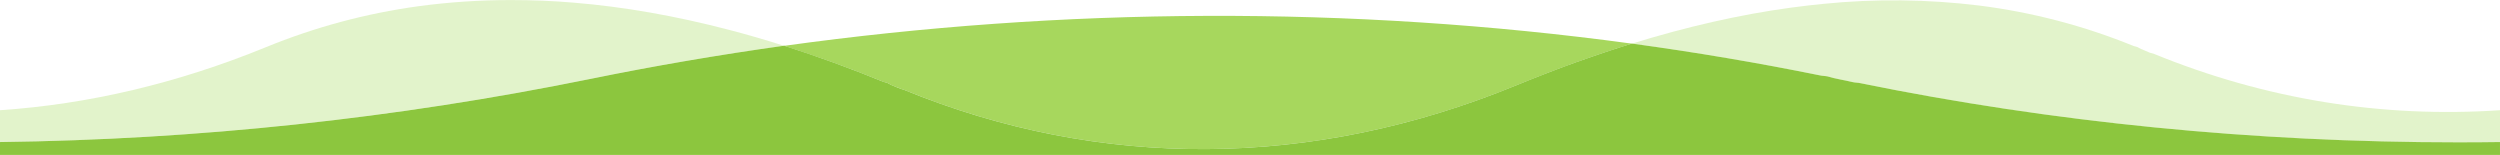
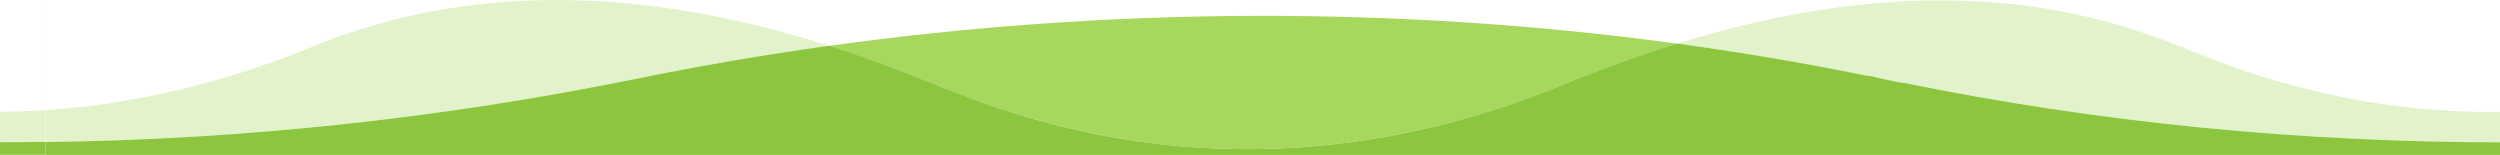
- <svg xmlns="http://www.w3.org/2000/svg" id="Layer_9" data-name="Layer 9" width="1936.01" height="120" viewBox="0 0 1936.01 120">
-   <rect width="1936" height="120" fill="#fff" />
-   <path d="M1667.76,41.6a8.12,8.12,0,0,0-1.79-.5,5.7,5.7,0,0,1-1.09-.27q-1.92-.93-4-1.71a33.92,33.92,0,0,1-5.62-2.65l-.13-.07a8,8,0,0,0-1.81-.51,5.45,5.45,0,0,1-1.12-.29h0A474.07,474.07,0,0,0,1532.7,4.29,543.74,543.74,0,0,0,1411.89,3q-5.62.55-11.26,1.2-7,.8-14,1.76c-39.46,5.4-80.22,14.63-122.92,27.86q73.91,10.05,145.79,24.67c1.76.39,4.11.39,5.87.8,6.45,2,12.91,2.79,19.36,4.39,1.76.39,4.11.39,5.87.8,149,30.38,305.25,45.86,462.59,45.83h0q16.42,0,32.82-.19V85.35C1844.57,91.49,1754.06,76.93,1667.76,41.6Z" transform="translate(0 0)" fill="#e2f3cb" />
-   <path d="M456.78,61.2q74.11-15.14,150.47-25.71-21.48-6.86-42.36-12.29c-41.36-10.84-82-18-120.69-21.15-15.93-1.37-32-2-48.06-2A529.88,529.88,0,0,0,323.9,4.84a485.35,485.35,0,0,0-118,31.71h0C137.69,64.45,68.59,80.73,0,85.35V110A2449,2449,0,0,0,456.78,61.2Z" transform="translate(0 0)" fill="#e2f3cb" />
-   <path d="M684.22,63.43a5.47,5.47,0,0,0,1.13.29,8,8,0,0,1,1.81.51l.13.07a33.92,33.92,0,0,0,5.62,2.65c1.3.51,4.61,1.9,5.06,2a8.13,8.13,0,0,1,1.79.5c152.53,62.44,316.49,61.33,474.15-3.22h0q23.65-9.71,46.47-17.95l.14-.05.57-.21.21-.08h.09l.41-.15h.08q21.24-7.63,41.82-14C1045.75,4.12,822.84,5.57,607.25,35.49Q647,48.17,684.17,63.43Z" transform="translate(0 0)" fill="#a7d75d" />
-   <path d="M1903.18,110.22c-157.34,0-313.62-15.43-462.59-45.83-1.76-.39-4.11-.39-5.87-.8-6.45-1.59-12.91-2.4-19.36-4.39-1.76-.39-4.11-.39-5.87-.8q-71.78-14.57-145.79-24.66-20.6,6.38-41.82,14h-.08l-.41.15h-.09l-.21.08-.57.21-.14.05q-22.84,8.25-46.47,17.95h0c-157.66,64.62-321.62,65.71-474.15,3.25a8.13,8.13,0,0,0-1.79-.5c-.45-.09-3.77-1.47-5.06-2a33.9,33.9,0,0,1-5.62-2.66l-.13-.07a8,8,0,0,0-1.81-.51,5.47,5.47,0,0,1-1.13-.29h0q-37.14-15.26-76.92-28Q531,46.05,456.78,61.2A2448.51,2448.51,0,0,1,0,110v10H1936V110Q1919.59,110.24,1903.18,110.22Z" transform="translate(0 0)" fill="#8cc63e" />
+ <svg xmlns="http://www.w3.org/2000/svg" id="Layer_9" data-name="Layer 9" width="1936" height="120" viewBox="0 0 1936 120" version="1.1">
+   <defs id="defs3747" />
+   <g id="g3783" transform="translate(-35)">
+     <rect style="fill:#ffffff" y="0" x="70" id="rect3734" height="120" width="1936" />
+     <path style="fill:#e2f3cb" id="path3736" d="m 1737.76,41.6 a 8.12,8.12 0 0 0 -1.79,-0.5 5.7,5.7 0 0 1 -1.09,-0.27 q -1.92,-0.93 -4,-1.71 a 33.92,33.92 0 0 1 -5.62,-2.65 l -0.13,-0.07 a 8,8 0 0 0 -1.81,-0.51 5.45,5.45 0 0 1 -1.12,-0.29 v 0 A 474.07,474.07 0 0 0 1602.7,4.29 543.74,543.74 0 0 0 1481.89,3 q -5.62,0.55 -11.26,1.2 -7,0.8 -14,1.76 c -39.46,5.4 -80.22,14.63 -122.92,27.86 q 73.91,10.05 145.79,24.67 c 1.76,0.39 4.11,0.39 5.87,0.8 6.45,2 12.91,2.79 19.36,4.39 1.76,0.39 4.11,0.39 5.87,0.8 149,30.38 305.25,45.86 462.59,45.83 v 0 q 16.42,0 32.82,-0.19 V 85.35 c -91.44,6.14 -181.95,-8.42 -268.25,-43.75 z" />
+     <path style="fill:#e2f3cb" id="path3738" d="M 526.78,61.2 Q 600.89,46.06 677.25,35.49 655.77,28.63 634.89,23.2 c -41.36,-10.84 -82,-18 -120.69,-21.15 -15.93,-1.37 -32,-2 -48.06,-2 a 529.88,529.88 0 0 0 -72.24,4.79 485.35,485.35 0 0 0 -118,31.71 v 0 C 207.69,64.45 138.59,80.73 70,85.35 V 110 A 2449,2449 0 0 0 526.78,61.2 Z" />
+     <path style="fill:#a7d75d" id="path3740" d="m 754.22,63.43 a 5.47,5.47 0 0 0 1.13,0.29 8,8 0 0 1 1.81,0.51 l 0.13,0.07 a 33.92,33.92 0 0 0 5.62,2.65 c 1.3,0.51 4.61,1.9 5.06,2 a 8.13,8.13 0 0 1 1.79,0.5 c 152.53,62.44 316.49,61.33 474.15,-3.22 v 0 q 23.65,-9.71 46.47,-17.95 l 0.14,-0.05 0.57,-0.21 0.21,-0.08 h 0.09 l 0.41,-0.15 h 0.08 q 21.24,-7.63 41.82,-14 C 1115.75,4.12 892.84,5.57 677.25,35.49 Q 717,48.17 754.17,63.43 Z" />
+     <path style="fill:#8cc63e" id="path3742" d="m 1973.18,110.22 c -157.34,0 -313.62,-15.43 -462.59,-45.83 -1.76,-0.39 -4.11,-0.39 -5.87,-0.8 -6.45,-1.59 -12.91,-2.4 -19.36,-4.39 -1.76,-0.39 -4.11,-0.39 -5.87,-0.8 q -71.78,-14.57 -145.79,-24.66 -20.6,6.38 -41.82,14 h -0.08 l -0.41,0.15 h -0.09 l -0.21,0.08 -0.57,0.21 -0.14,0.05 q -22.84,8.25 -46.47,17.95 v 0 c -157.66,64.62 -321.62,65.71 -474.15,3.25 a 8.13,8.13 0 0 0 -1.79,-0.5 c -0.45,-0.09 -3.77,-1.47 -5.06,-2 a 33.9,33.9 0 0 1 -5.62,-2.66 l -0.13,-0.07 a 8,8 0 0 0 -1.81,-0.51 5.47,5.47 0 0 1 -1.13,-0.29 v 0 Q 717.08,48.14 677.3,35.4 601,46.05 526.78,61.2 A 2448.51,2448.51 0 0 1 70,110 v 10 h 1936 v -10 q -16.41,0.24 -32.82,0.22 z" />
+   </g>
+   <g transform="translate(-1971.01,-0.12)" id="g3783-7">
+     <rect style="fill:#ffffff" y="0" x="70" id="rect3734-5" height="120" width="1936" />
+     <path style="fill:#e2f3cb" id="path3736-2" d="m 1737.76,41.6 a 8.12,8.12 0 0 0 -1.79,-0.5 5.7,5.7 0 0 1 -1.09,-0.27 q -1.92,-0.93 -4,-1.71 a 33.92,33.92 0 0 1 -5.62,-2.65 l -0.13,-0.07 a 8,8 0 0 0 -1.81,-0.51 5.45,5.45 0 0 1 -1.12,-0.29 v 0 A 474.07,474.07 0 0 0 1602.7,4.29 543.74,543.74 0 0 0 1481.89,3 q -5.62,0.55 -11.26,1.2 -7,0.8 -14,1.76 c -39.46,5.4 -80.22,14.63 -122.92,27.86 q 73.91,10.05 145.79,24.67 c 1.76,0.39 4.11,0.39 5.87,0.8 6.45,2 12.91,2.79 19.36,4.39 1.76,0.39 4.11,0.39 5.87,0.8 149,30.38 305.25,45.86 462.59,45.83 v 0 q 16.42,0 32.82,-0.19 V 85.35 c -91.44,6.14 -181.95,-8.42 -268.25,-43.75 z" />
+     <path style="fill:#e2f3cb" id="path3738-0" d="M 526.78,61.2 Q 600.89,46.06 677.25,35.49 655.77,28.63 634.89,23.2 c -41.36,-10.84 -82,-18 -120.69,-21.15 -15.93,-1.37 -32,-2 -48.06,-2 a 529.88,529.88 0 0 0 -72.24,4.79 485.35,485.35 0 0 0 -118,31.71 v 0 C 207.69,64.45 138.59,80.73 70,85.35 V 110 A 2449,2449 0 0 0 526.78,61.2 Z" />
+     <path style="fill:#a7d75d" id="path3740-8" d="m 754.22,63.43 a 5.47,5.47 0 0 0 1.13,0.29 8,8 0 0 1 1.81,0.51 l 0.13,0.07 a 33.92,33.92 0 0 0 5.62,2.65 c 1.3,0.51 4.61,1.9 5.06,2 a 8.13,8.13 0 0 1 1.79,0.5 c 152.53,62.44 316.49,61.33 474.15,-3.22 v 0 q 23.65,-9.71 46.47,-17.95 l 0.14,-0.05 0.57,-0.21 0.21,-0.08 h 0.09 l 0.41,-0.15 h 0.08 q 21.24,-7.63 41.82,-14 C 1115.75,4.12 892.84,5.57 677.25,35.49 Q 717,48.17 754.17,63.43 Z" />
+     <path style="fill:#8cc63e" id="path3742-7" d="m 1973.18,110.22 c -157.34,0 -313.62,-15.43 -462.59,-45.83 -1.76,-0.39 -4.11,-0.39 -5.87,-0.8 -6.45,-1.59 -12.91,-2.4 -19.36,-4.39 -1.76,-0.39 -4.11,-0.39 -5.87,-0.8 q -71.78,-14.57 -145.79,-24.66 -20.6,6.38 -41.82,14 h -0.08 l -0.41,0.15 h -0.09 l -0.21,0.08 -0.57,0.21 -0.14,0.05 q -22.84,8.25 -46.47,17.95 v 0 c -157.66,64.62 -321.62,65.71 -474.15,3.25 a 8.13,8.13 0 0 0 -1.79,-0.5 c -0.45,-0.09 -3.77,-1.47 -5.06,-2 a 33.9,33.9 0 0 1 -5.62,-2.66 l -0.13,-0.07 a 8,8 0 0 0 -1.81,-0.51 5.47,5.47 0 0 1 -1.13,-0.29 v 0 Q 717.08,48.14 677.3,35.4 601,46.05 526.78,61.2 A 2448.51,2448.51 0 0 1 70,110 v 10 h 1936 v -10 q -16.41,0.24 -32.82,0.22 z" />
+   </g>
</svg>
